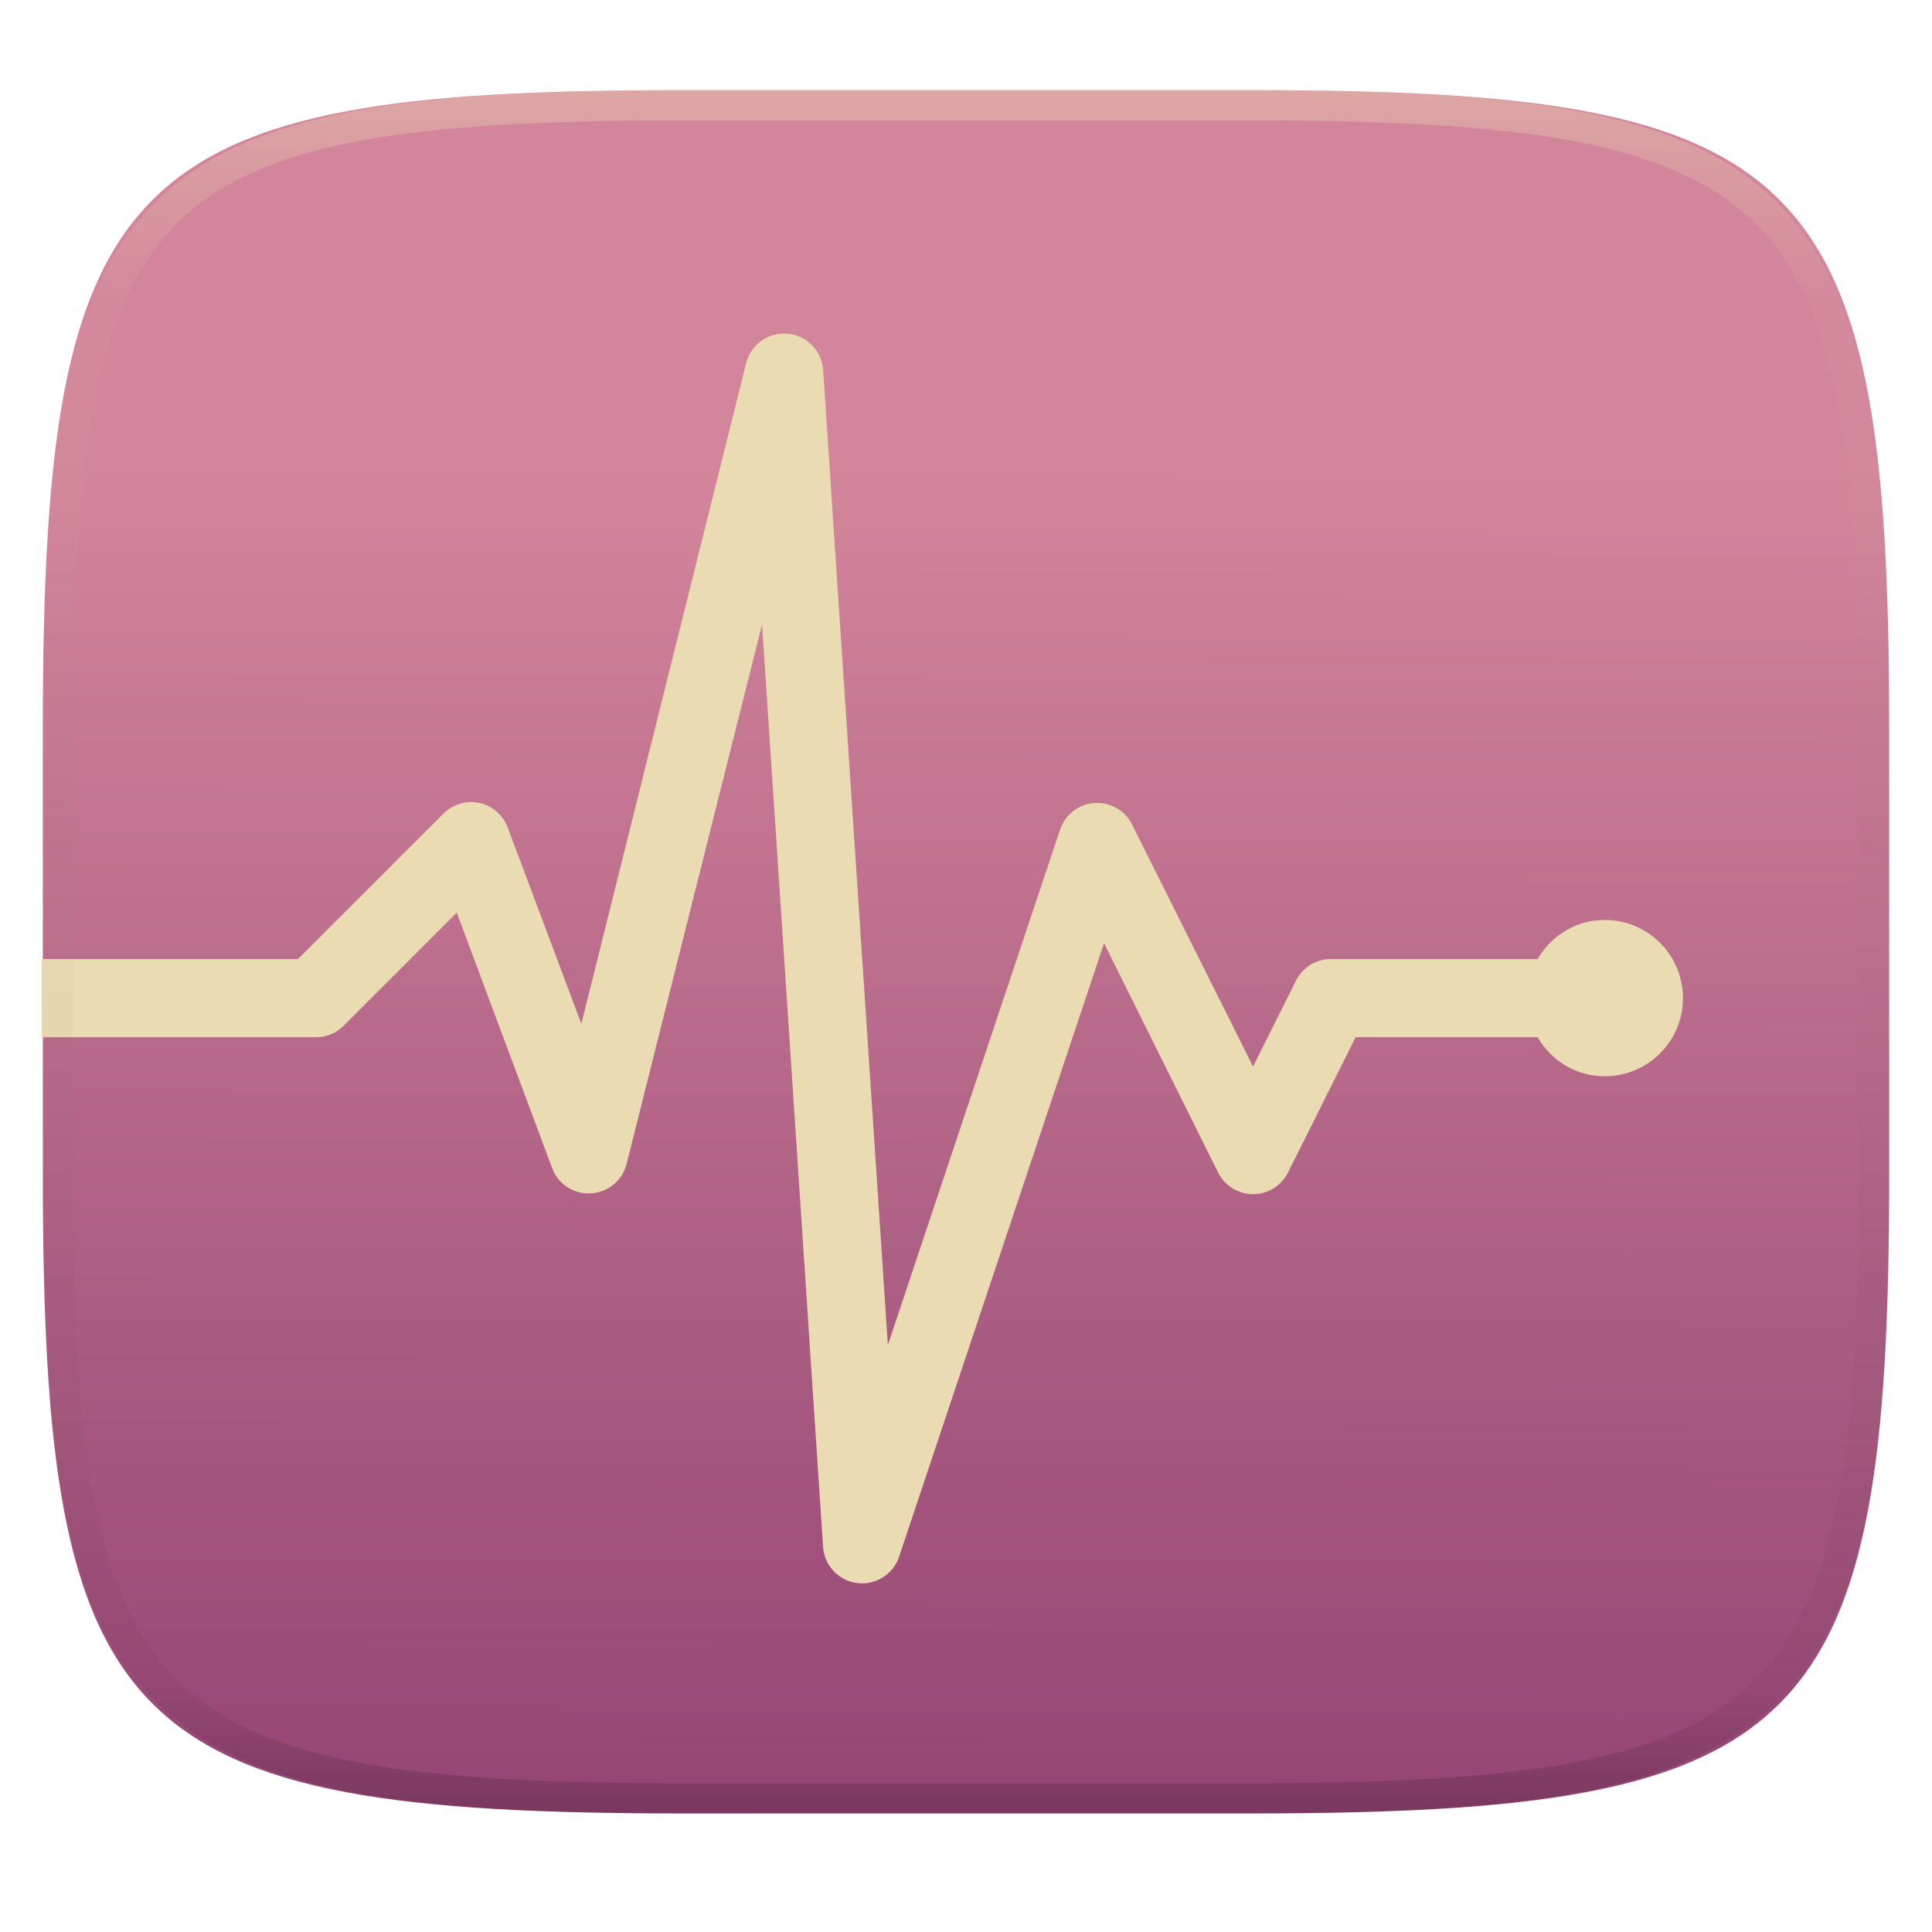
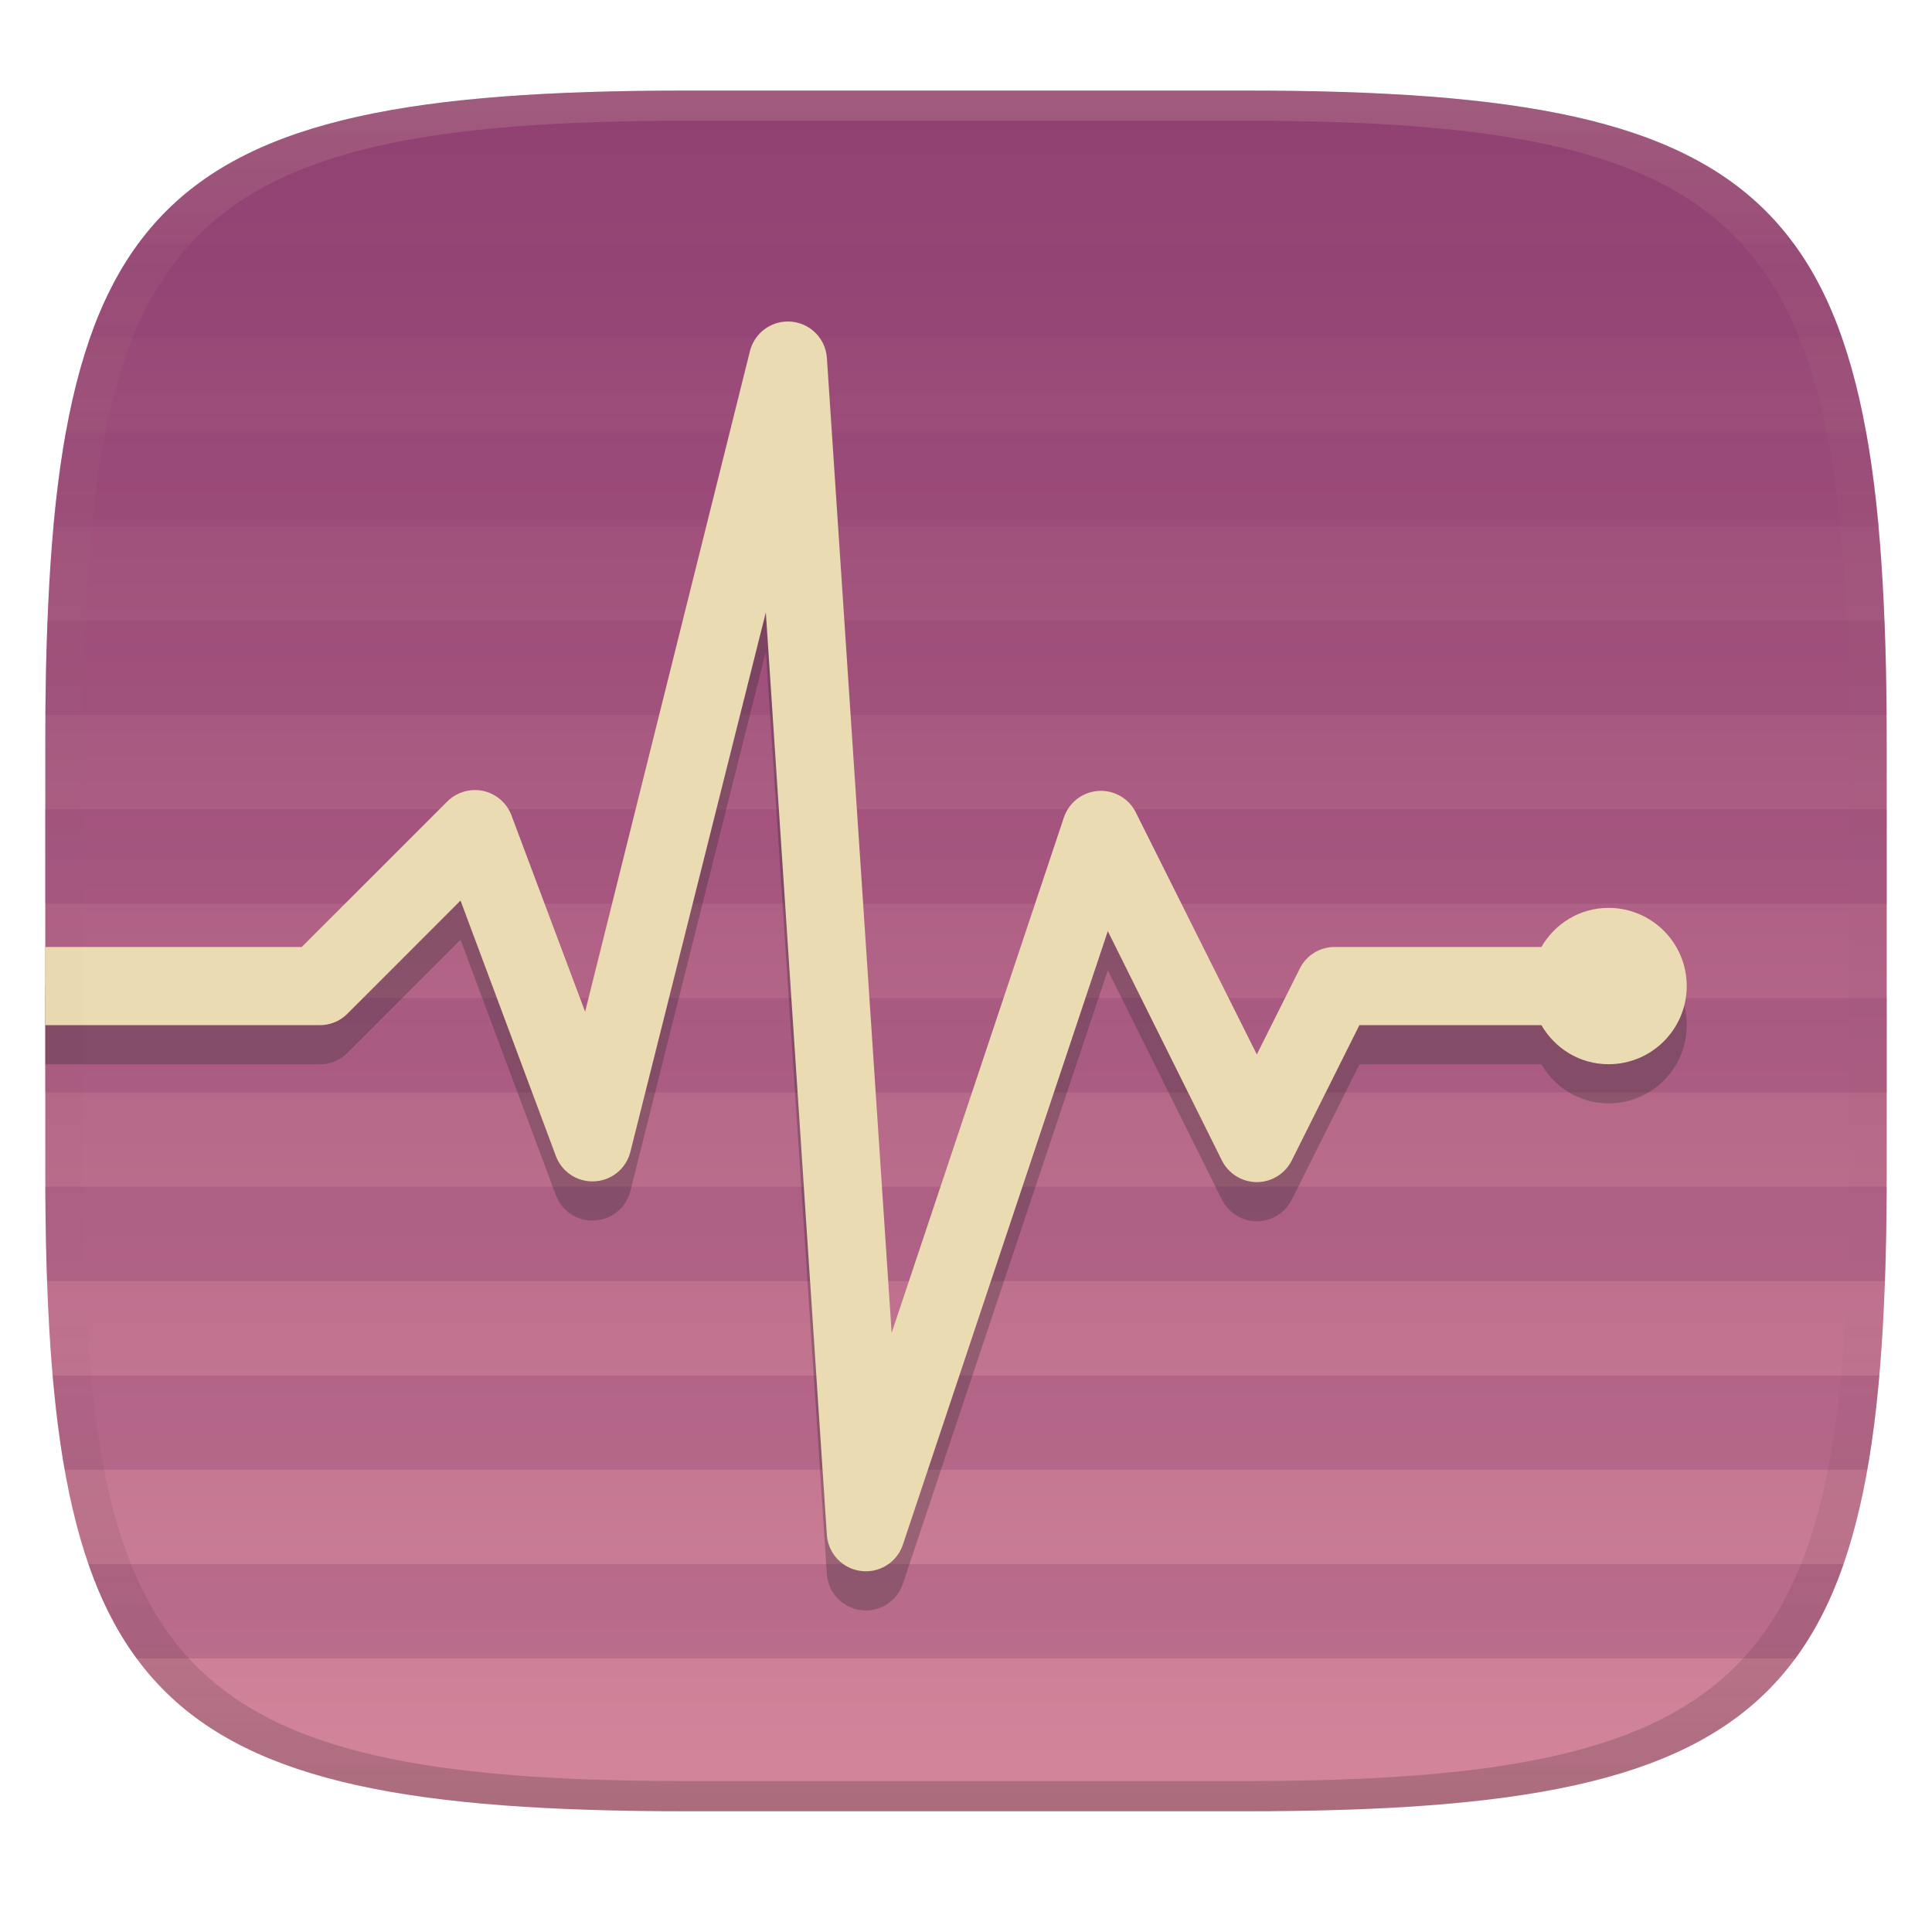
- <svg xmlns="http://www.w3.org/2000/svg" style="isolation:isolate" width="256" height="256">
-   <g filter="url(#a)">
-     <linearGradient id="b" x1=".51" x2=".512" y1="1.06" y2=".218" gradientTransform="matrix(244.648 0 0 228.338 5.676 11.947)" gradientUnits="userSpaceOnUse">
-       <stop offset="0%" stop-color="#8f3f71" />
-       <stop offset="100%" stop-color="#d3869b" />
+ <svg xmlns="http://www.w3.org/2000/svg" width="256" height="256" version="1.1">
+   <defs>
+     <linearGradient id="linearGradient31" x1=".5" x2=".5" y2="1" gradientTransform="matrix(244,0,0,228,5.986,12)" gradientUnits="userSpaceOnUse">
+       <stop stop-color="#ebdbb2" stop-opacity=".2" offset="0" />
+       <stop stop-color="#ebdbb2" stop-opacity=".05" offset=".1" />
+       <stop stop-opacity="0" offset=".704" />
+       <stop stop-opacity=".1" offset=".897" />
+       <stop stop-opacity=".2" offset="1" />
    </linearGradient>
-     <path fill="url(#b)" d="M165.685 11.947c74.055 0 84.639 10.557 84.639 84.544v59.251c0 73.986-10.584 84.543-84.639 84.543h-75.37c-74.055 0-84.639-10.557-84.639-84.543V96.491c0-73.987 10.584-84.544 84.639-84.544h75.37z" />
-   </g>
-   <path fill="#ebdbb2" d="M5.5 137.435h36.25a5.129 5.129 0 0 0 3.723-1.456l15.049-15.054 12.626 33.827a5.158 5.158 0 0 0 5.116 3.376 5.157 5.157 0 0 0 4.754-3.863l17.959-71.532 8.094 122.354a5.168 5.168 0 0 0 4.49 4.671 5.161 5.161 0 0 0 5.541-3.381l27.188-81.397 15.054 30.258a5.2 5.2 0 0 0 4.692 2.999 5.2 5.2 0 0 0 4.692-2.993l8.901-17.809h24.112c1.802 3.096 5.075 5.178 8.902 5.178 5.72 0 10.357-4.637 10.357-10.357s-4.637-10.357-10.357-10.357c-3.822 0-7.1 2.082-8.902 5.178h-27.348a5.15 5.15 0 0 0-4.692 2.916l-5.665 11.325-16.023-32.045a5.173 5.173 0 0 0-9.544.648l-22.822 68.295-8.576-129.143a5.176 5.176 0 0 0-5.665-4.853 5.18 5.18 0 0 0-4.531 3.889l-21.843 87.549-9.715-25.893a5.183 5.183 0 0 0-3.739-3.355 5.205 5.205 0 0 0-4.837 1.413l-19.259 19.254H5.5v10.358z" />
-   <g opacity=".4">
-     <linearGradient id="c" x1=".517" x2=".517" y2="1" gradientTransform="matrix(244.65 0 0 228.34 5.68 11.95)" gradientUnits="userSpaceOnUse">
-       <stop offset="0%" stop-color="#ebdbb2" />
-       <stop offset="12.5%" stop-color="#ebdbb2" stop-opacity=".098" />
-       <stop offset="92.5%" stop-opacity=".098" />
-       <stop offset="100%" stop-opacity=".498" />
+     <linearGradient id="linearGradient6" x1="140" x2="140" y1="12" y2="240" gradientUnits="userSpaceOnUse">
+       <stop stop-color="#8f3f71" offset="0" />
+       <stop stop-color="#d3869b" offset="1" />
    </linearGradient>
-     <path fill="url(#c)" fill-rule="evenodd" d="M165.068 11.951c4.328-.01 8.656.04 12.984.138 3.875.078 7.75.226 11.626.452 3.453.196 6.905.481 10.348.854 3.06.335 6.118.786 9.148 1.346a80.47 80.47 0 0 1 8.046 1.916 53.64 53.64 0 0 1 7.023 2.584 40.413 40.413 0 0 1 6.06 3.35 35.176 35.176 0 0 1 5.134 4.215 35.072 35.072 0 0 1 4.22 5.119 41.692 41.692 0 0 1 3.363 6.042 55.982 55.982 0 0 1 2.597 7.005 80.224 80.224 0 0 1 1.918 8.037 124.43 124.43 0 0 1 1.348 9.127c.374 3.439.659 6.878.856 10.326.226 3.861.373 7.732.462 11.593.088 4.323.138 8.646.128 12.96v58.21c.01 4.324-.04 8.637-.128 12.96a325.177 325.177 0 0 1-.462 11.593 200.984 200.984 0 0 1-.856 10.326 124.691 124.691 0 0 1-1.348 9.137 80.687 80.687 0 0 1-1.918 8.027 55.414 55.414 0 0 1-2.597 7.005 41.18 41.18 0 0 1-3.364 6.042 34.559 34.559 0 0 1-4.22 5.119 35.177 35.177 0 0 1-5.134 4.215 40.412 40.412 0 0 1-6.059 3.35 55.138 55.138 0 0 1-7.023 2.594 77.806 77.806 0 0 1-8.046 1.906 120 120 0 0 1-9.148 1.346c-3.443.373-6.895.658-10.348.854-3.875.226-7.75.374-11.626.462-4.328.088-8.656.138-12.984.128H90.942c-4.328.01-8.656-.04-12.984-.128a328.387 328.387 0 0 1-11.626-.462 203.003 203.003 0 0 1-10.348-.854 120 120 0 0 1-9.148-1.346 77.806 77.806 0 0 1-8.046-1.906 55.139 55.139 0 0 1-7.023-2.594 40.413 40.413 0 0 1-6.06-3.35 35.176 35.176 0 0 1-5.134-4.215 34.56 34.56 0 0 1-4.22-5.119 41.183 41.183 0 0 1-3.363-6.042 55.415 55.415 0 0 1-2.597-7.005 80.682 80.682 0 0 1-1.918-8.027 124.688 124.688 0 0 1-1.348-9.137 200.993 200.993 0 0 1-.856-10.326 325.212 325.212 0 0 1-.462-11.593 569.197 569.197 0 0 1-.128-12.96v-58.21c-.01-4.314.04-8.637.128-12.96.089-3.86.236-7.732.462-11.593.197-3.448.482-6.887.856-10.326.335-3.055.787-6.101 1.348-9.127a80.219 80.219 0 0 1 1.918-8.037 55.983 55.983 0 0 1 2.597-7.005 41.695 41.695 0 0 1 3.364-6.042 35.072 35.072 0 0 1 4.22-5.119 35.176 35.176 0 0 1 5.134-4.215 40.413 40.413 0 0 1 6.059-3.35 53.64 53.64 0 0 1 7.023-2.584 80.47 80.47 0 0 1 8.046-1.916 125.11 125.11 0 0 1 9.148-1.346c3.443-.373 6.895-.658 10.348-.854 3.875-.226 7.75-.374 11.626-.452 4.328-.098 8.656-.148 12.984-.138h74.126zm.01 4.009c4.298-.01 8.597.039 12.895.127 3.827.089 7.653.236 11.48.452 3.383.197 6.766.472 10.13.845 2.971.315 5.932.747 8.863 1.297a75.943 75.943 0 0 1 7.653 1.818 50.493 50.493 0 0 1 6.501 2.397 37.038 37.038 0 0 1 5.47 3.026 30.383 30.383 0 0 1 4.524 3.724 31.05 31.05 0 0 1 3.738 4.519 37.271 37.271 0 0 1 3.03 5.443 51.46 51.46 0 0 1 2.4 6.494 75.563 75.563 0 0 1 1.829 7.634c.54 2.928.974 5.875 1.298 8.842.374 3.36.65 6.73.846 10.11.217 3.822.374 7.634.453 11.456.088 4.293.137 8.577.137 12.87v58.212c0 4.293-.049 8.577-.137 12.87a317.503 317.503 0 0 1-.453 11.456c-.196 3.38-.472 6.75-.846 10.12a121.689 121.689 0 0 1-1.298 8.832 75.562 75.562 0 0 1-1.83 7.634 50.902 50.902 0 0 1-2.4 6.494 36.767 36.767 0 0 1-3.03 5.443 30.615 30.615 0 0 1-3.737 4.53 30.938 30.938 0 0 1-4.525 3.713 37.038 37.038 0 0 1-5.469 3.026 49.07 49.07 0 0 1-6.501 2.397 75.942 75.942 0 0 1-7.653 1.818c-2.931.55-5.892.982-8.863 1.306-3.364.364-6.747.649-10.13.836-3.827.216-7.653.373-11.48.452-4.298.098-8.597.137-12.895.137H90.932c-4.298 0-8.597-.04-12.895-.137a320.093 320.093 0 0 1-11.48-.452 193.696 193.696 0 0 1-10.13-.836 116.71 116.71 0 0 1-8.863-1.306 75.942 75.942 0 0 1-7.653-1.818 49.07 49.07 0 0 1-6.501-2.397 37.038 37.038 0 0 1-5.47-3.026 30.938 30.938 0 0 1-4.524-3.714 30.615 30.615 0 0 1-3.738-4.529 36.766 36.766 0 0 1-3.03-5.443 50.903 50.903 0 0 1-2.4-6.494 75.567 75.567 0 0 1-1.829-7.634 121.69 121.69 0 0 1-1.298-8.832c-.374-3.37-.65-6.74-.846-10.12a317.535 317.535 0 0 1-.453-11.456 623.851 623.851 0 0 1-.137-12.87V97.014c0-4.293.049-8.577.137-12.87.079-3.822.236-7.634.453-11.456.197-3.38.472-6.75.846-10.11.324-2.967.757-5.914 1.298-8.842a75.568 75.568 0 0 1 1.83-7.634 51.46 51.46 0 0 1 2.4-6.494 37.27 37.27 0 0 1 3.03-5.443 31.05 31.05 0 0 1 3.737-4.52 30.384 30.384 0 0 1 4.525-3.723 37.039 37.039 0 0 1 5.469-3.026 50.494 50.494 0 0 1 6.501-2.397 75.943 75.943 0 0 1 7.653-1.818c2.931-.55 5.892-.982 8.863-1.297 3.364-.373 6.747-.648 10.13-.845a344.71 344.71 0 0 1 11.48-.452c4.298-.088 8.597-.137 12.895-.127H165.078z" />
-   </g>
+   </defs>
+   <path d="m165 12c72 0 85 15 85 87v56c0 70-13 85-85 85h-74c-72 0-85-15-85-85v-56c0-72 13-87 85-87z" fill="url(#linearGradient6)" style="isolation:isolate" />
+   <path d="m18.344 32.25c-2.629 3.562-4.732 7.705-6.415 12.5h232.14c-1.683-4.795-3.786-8.938-6.415-12.5zm-9.614 25c-0.692 3.818-1.239 8.057-1.648 12.505l241.84-0.005c-0.41-4.447-0.956-8.682-1.648-12.5zm-2.437 25c-0.157 3.95-0.255 8.116-0.29 12.5h243.99c-0.035-4.384-0.133-8.55-0.29-12.5zm-0.294 25v12.5h244v-12.5zm0 25v12.5h244v-12.5zm0.005 25c0.019 4.386 0.09 8.547 0.231 12.5h243.53c0.141-3.953 0.212-8.114 0.231-12.5zm0.968 25c0.391 4.45 0.918 8.678 1.595 12.5h238.86c0.677-3.822 1.204-8.05 1.595-12.5zm4.745 25c1.666 4.793 3.758 8.936 6.385 12.5h219.8c2.626-3.564 4.719-7.707 6.385-12.5z" fill="#8f3f71" opacity=".3" style="isolation:isolate" />
+   <path d="m6 141.03h36.25a5.129 5.129 0 0 0 3.723-1.456l15.049-15.054 12.626 33.827a5.158 5.158 0 0 0 5.116 3.376 5.157 5.157 0 0 0 4.754-3.863l17.959-71.532 8.094 122.35a5.168 5.168 0 0 0 4.49 4.671 5.161 5.161 0 0 0 5.541-3.381l27.188-81.397 15.054 30.258a5.2 5.2 0 0 0 4.692 2.999 5.2 5.2 0 0 0 4.692-2.993l8.901-17.809h24.112c1.802 3.096 5.075 5.178 8.902 5.178 5.72 0 10.357-4.637 10.357-10.357s-4.637-10.357-10.357-10.357c-3.822 0-7.1 2.082-8.902 5.178h-27.348a5.15 5.15 0 0 0-4.692 2.916l-5.665 11.325-16.023-32.045a5.173 5.173 0 0 0-9.544 0.648l-22.822 68.295-8.576-129.14a5.176 5.176 0 0 0-5.665-4.853 5.18 5.18 0 0 0-4.531 3.889l-21.843 87.549-9.715-25.893a5.183 5.183 0 0 0-3.739-3.355 5.205 5.205 0 0 0-4.837 1.413l-19.259 19.254h-33.982z" fill="#282828" opacity=".3" style="isolation:isolate" />
+   <path d="m6 135.84h36.25a5.129 5.129 0 0 0 3.723-1.456l15.049-15.054 12.626 33.827a5.158 5.158 0 0 0 5.116 3.376 5.157 5.157 0 0 0 4.754-3.863l17.959-71.532 8.094 122.35a5.168 5.168 0 0 0 4.49 4.671 5.161 5.161 0 0 0 5.541-3.381l27.188-81.397 15.054 30.258a5.2 5.2 0 0 0 4.692 2.999 5.2 5.2 0 0 0 4.692-2.993l8.901-17.809h24.112c1.802 3.096 5.075 5.178 8.902 5.178 5.72 0 10.357-4.637 10.357-10.357s-4.637-10.357-10.357-10.357c-3.822 0-7.1 2.082-8.902 5.178h-27.348a5.15 5.15 0 0 0-4.692 2.916l-5.665 11.325-16.023-32.045a5.173 5.173 0 0 0-9.544 0.648l-22.822 68.295-8.576-129.14a5.176 5.176 0 0 0-5.665-4.853 5.18 5.18 0 0 0-4.531 3.889l-21.843 87.549-9.715-25.893a5.183 5.183 0 0 0-3.739-3.355 5.205 5.205 0 0 0-4.837 1.413l-19.259 19.254h-33.982z" fill="#ebdbb2" style="isolation:isolate" />
+   <path d="m91 12c-72 0-85 15-85 87v56c0 70 13 85 85 85h74c72 0 85-15 85-85v-56c0-72-13-87-85-87zm0 4h74c68 0 80 15 80 83v56c0 66-12 81-80 81h-74c-68 0-80-15-80-81v-56c0-68 12-83 80-83z" fill="url(#linearGradient31)" style="isolation:isolate" />
</svg>
